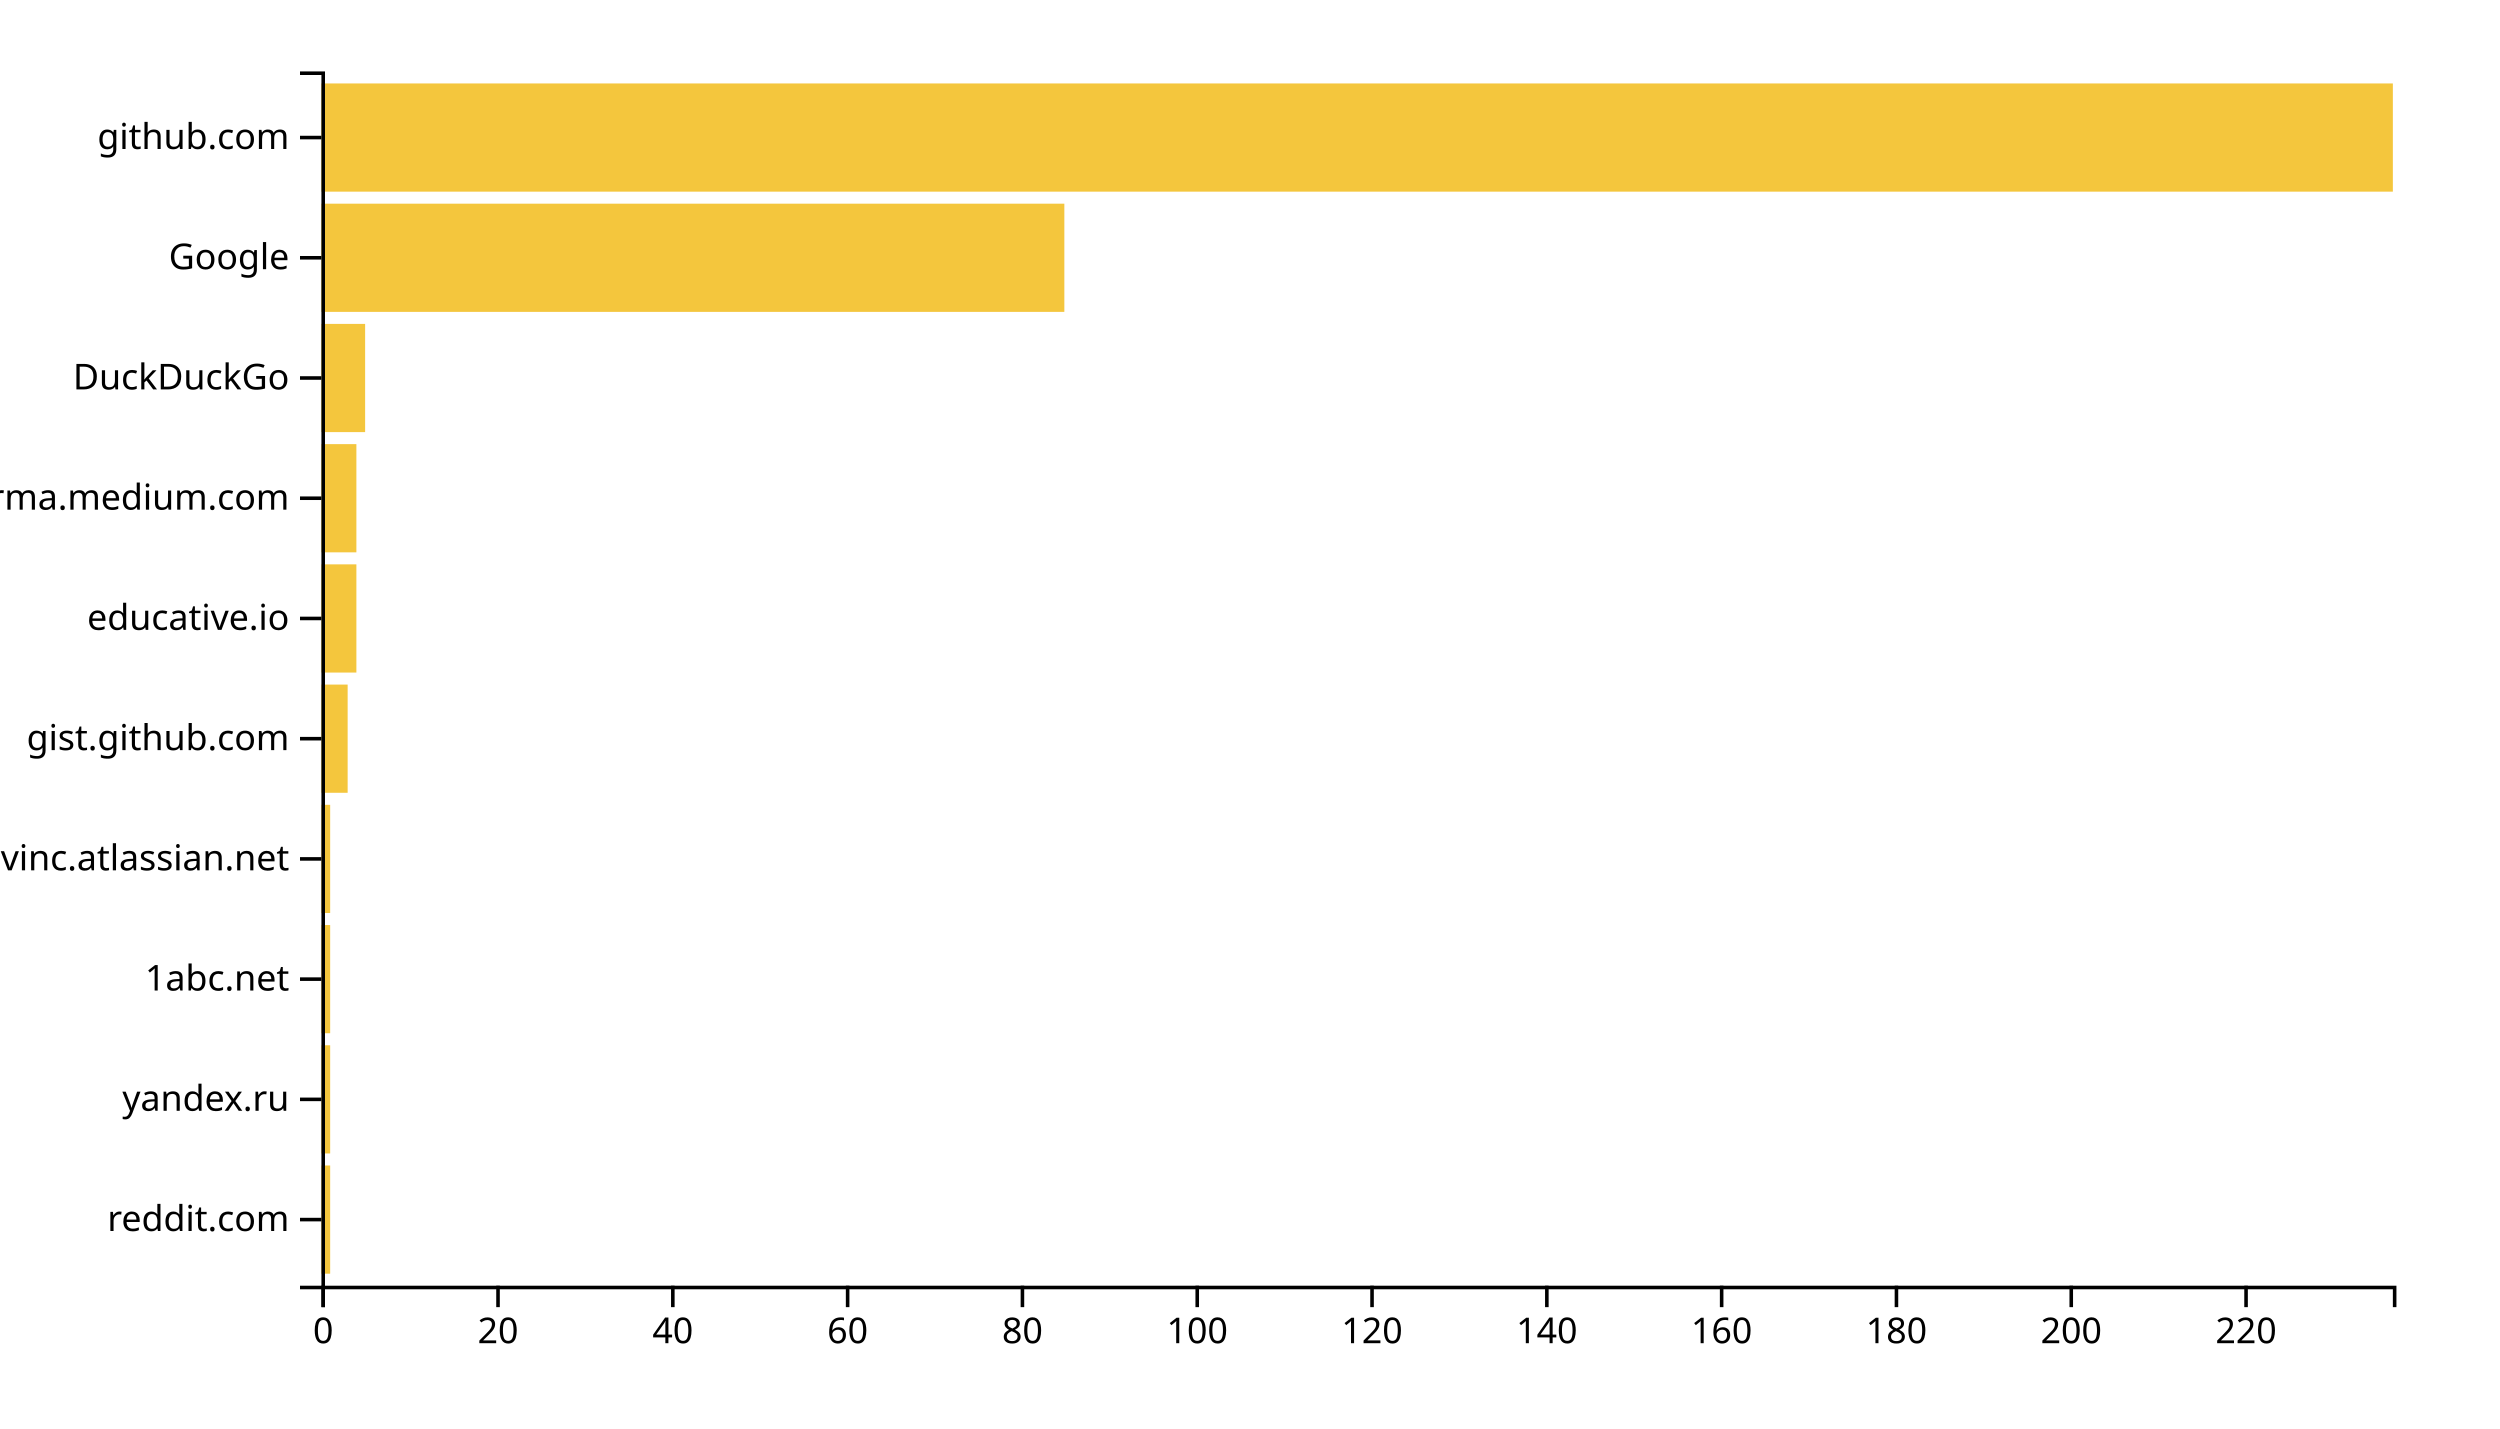
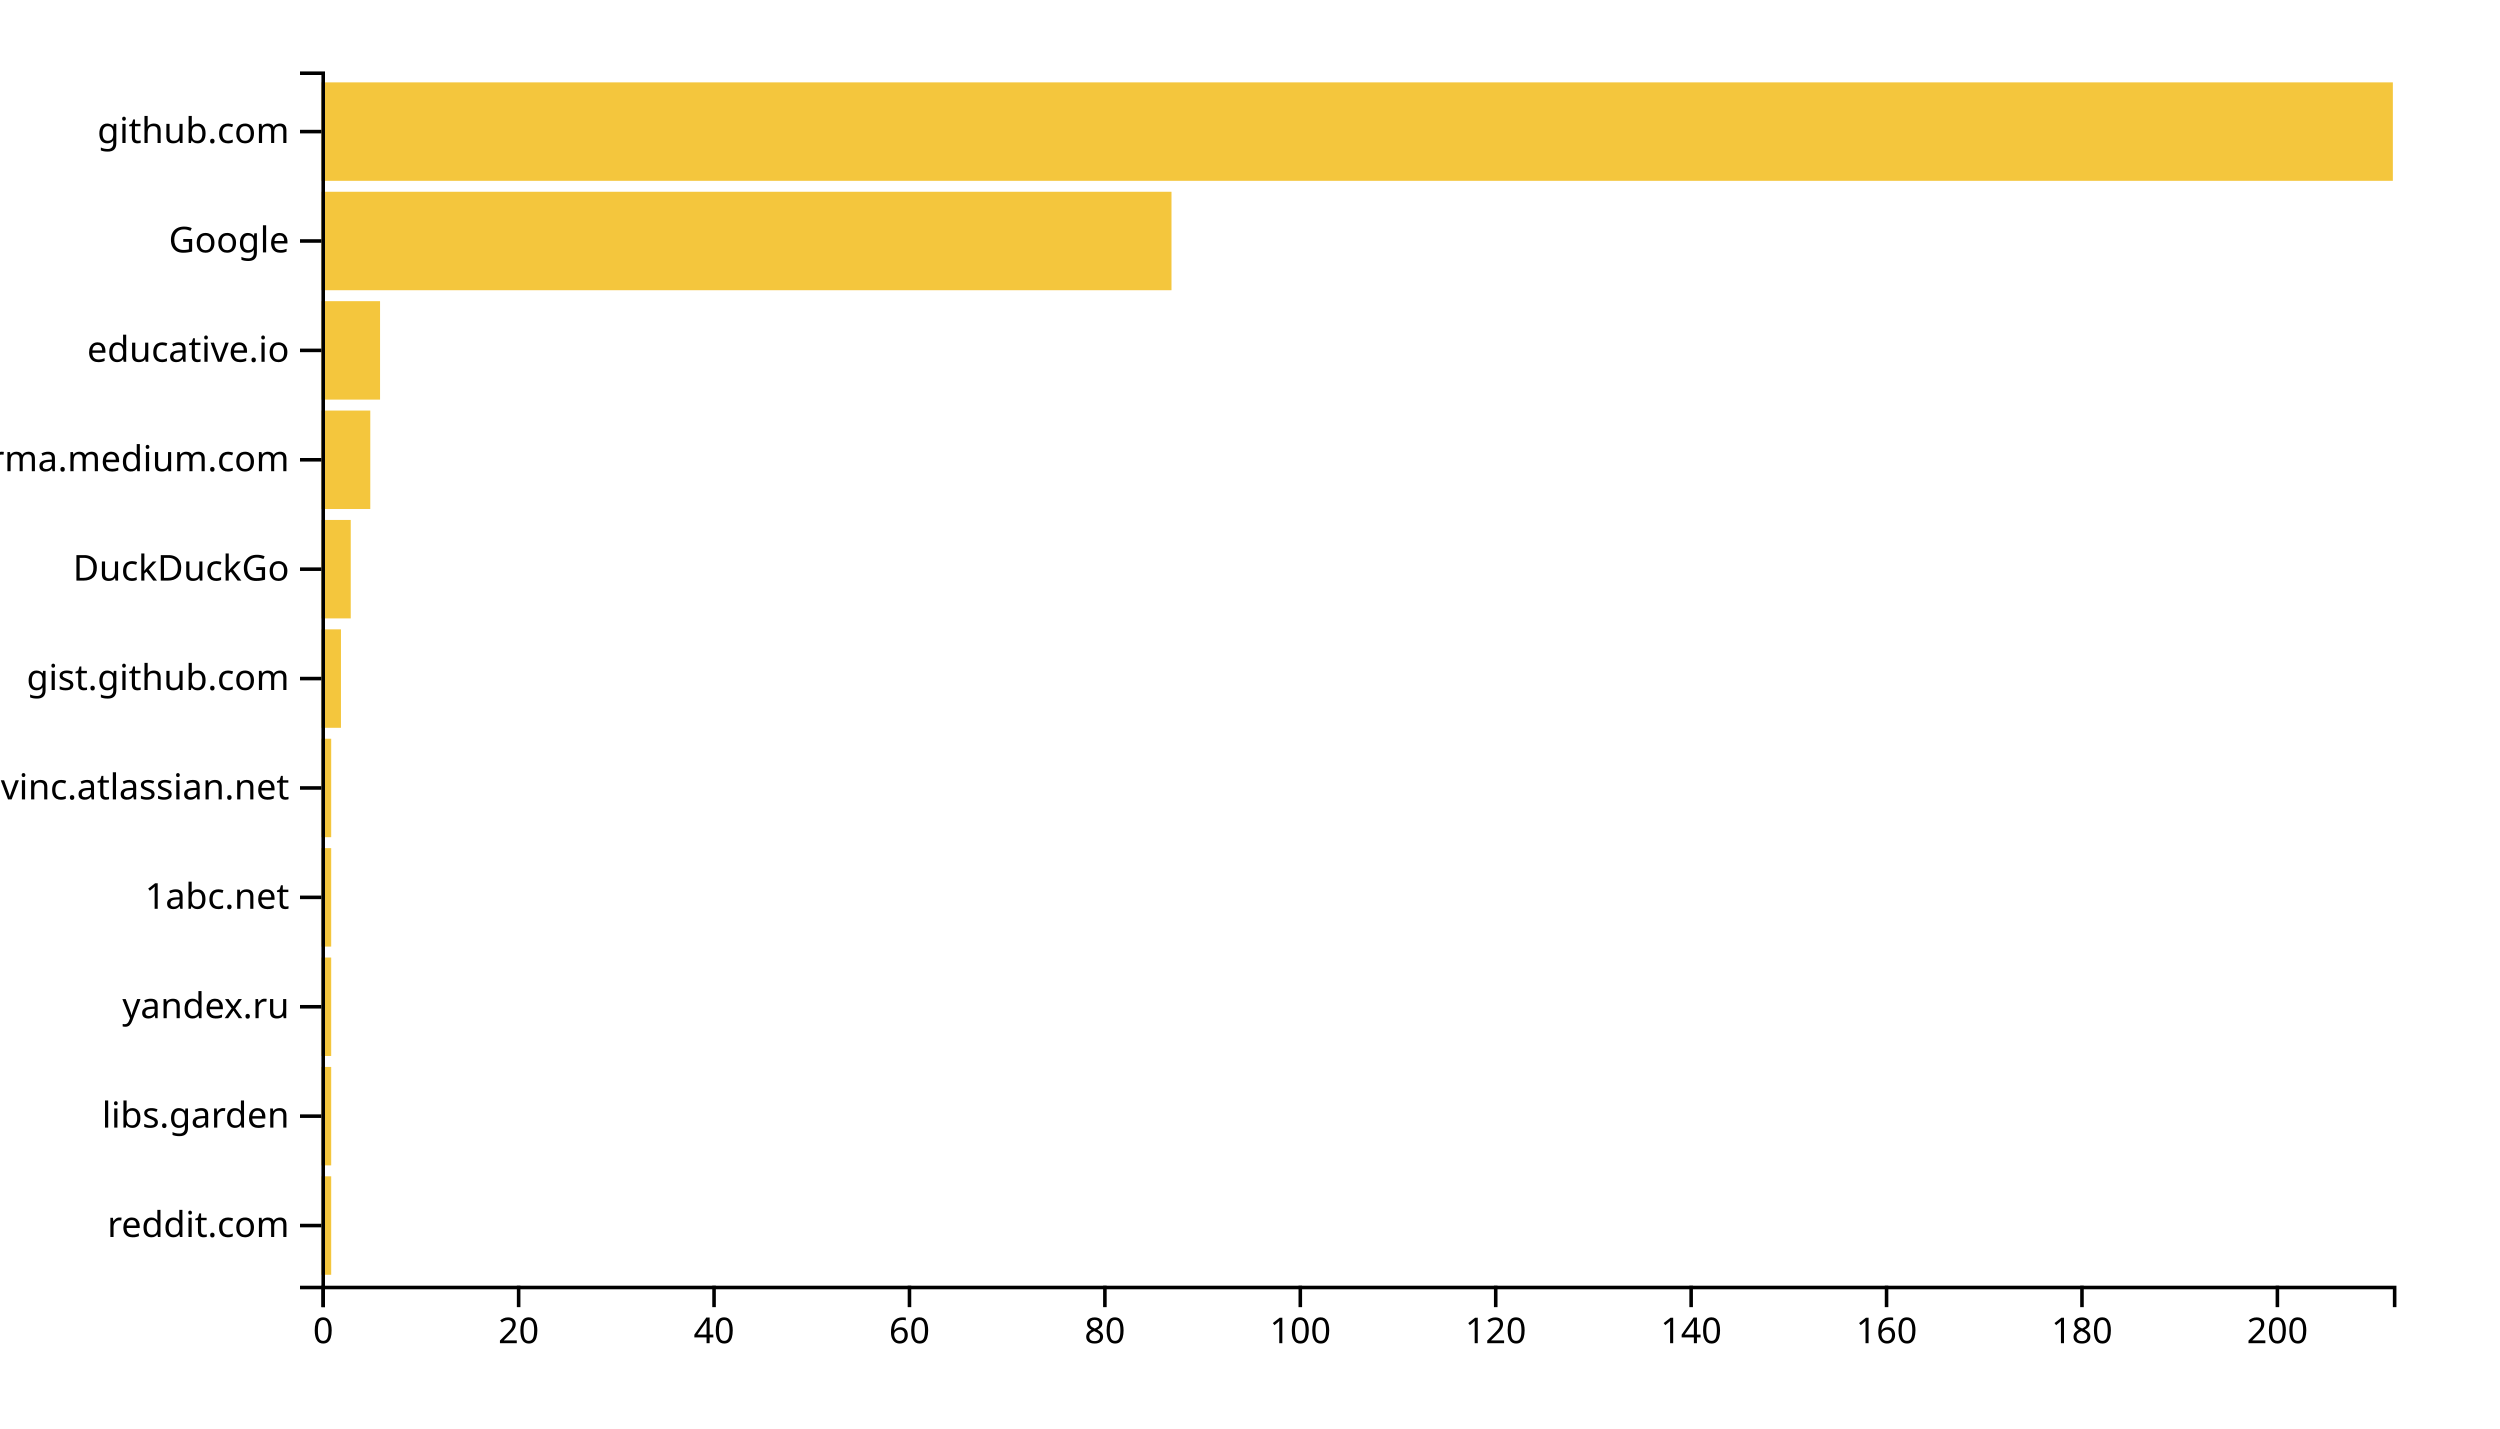
<svg xmlns="http://www.w3.org/2000/svg" width="700" height="400">
  <g transform="translate(90,20)">
-     <rect class="bar" width="2.447" y="306.337" height="30.297" style="fill: #f4c63d; text-anchor: end;" />
-     <rect class="bar" width="2.447" y="272.673" height="30.297" style="fill: #f4c63d; text-anchor: end;" />
-     <rect class="bar" width="2.447" y="239.01" height="30.297" style="fill: #f4c63d; text-anchor: end;" />
-     <rect class="bar" width="2.447" y="205.347" height="30.297" style="fill: #f4c63d; text-anchor: end;" />
-     <rect class="bar" width="7.342" y="171.683" height="30.297" style="fill: #f4c63d; text-anchor: end;" />
-     <rect class="bar" width="9.789" y="138.02" height="30.297" style="fill: #f4c63d; text-anchor: end;" />
-     <rect class="bar" width="9.789" y="104.356" height="30.297" style="fill: #f4c63d; text-anchor: end;" />
-     <rect class="bar" width="12.236" y="70.693" height="30.297" style="fill: #f4c63d; text-anchor: end;" />
-     <rect class="bar" width="208.017" y="37.03" height="30.297" style="fill: #f4c63d; text-anchor: end;" />
-     <rect class="bar" width="580" y="3.366" height="30.297" style="fill: #f4c63d; text-anchor: end;" />
+     <rect class="bar" width="2.736" y="309.369" height="27.568" style="fill: #f4c63d; text-anchor: end;" />
+     <rect class="bar" width="2.736" y="278.739" height="27.568" style="fill: #f4c63d; text-anchor: end;" />
+     <rect class="bar" width="2.736" y="248.108" height="27.568" style="fill: #f4c63d; text-anchor: end;" />
+     <rect class="bar" width="2.736" y="217.477" height="27.568" style="fill: #f4c63d; text-anchor: end;" />
+     <rect class="bar" width="2.736" y="186.847" height="27.568" style="fill: #f4c63d; text-anchor: end;" />
+     <rect class="bar" width="5.472" y="156.216" height="27.568" style="fill: #f4c63d; text-anchor: end;" />
+     <rect class="bar" width="8.208" y="125.586" height="27.568" style="fill: #f4c63d; text-anchor: end;" />
+     <rect class="bar" width="13.679" y="94.955" height="27.568" style="fill: #f4c63d; text-anchor: end;" />
+     <rect class="bar" width="16.415" y="64.324" height="27.568" style="fill: #f4c63d; text-anchor: end;" />
+     <rect class="bar" width="238.019" y="33.694" height="27.568" style="fill: #f4c63d; text-anchor: end;" />
+     <rect class="bar" width="580" y="3.063" height="27.568" style="fill: #f4c63d; text-anchor: end;" />
    <g transform="translate(0,340)" fill="none" font-size="10" font-family="sans-serif" text-anchor="middle">
      <path class="domain" stroke="currentColor" d="M0.5,6V0.5H580.5V6" />
      <g class="tick" opacity="1" transform="translate(0.5,0)">
        <line stroke="currentColor" y2="6" />
        <text fill="currentColor" y="9" dy="0.71em">0</text>
      </g>
-       <g class="tick" opacity="1" transform="translate(49.44515,0)">
+       <g class="tick" opacity="1" transform="translate(55.21698,0)">
        <line stroke="currentColor" y2="6" />
        <text fill="currentColor" y="9" dy="0.71em">20</text>
      </g>
-       <g class="tick" opacity="1" transform="translate(98.3903,0)">
+       <g class="tick" opacity="1" transform="translate(109.934,0)">
        <line stroke="currentColor" y2="6" />
        <text fill="currentColor" y="9" dy="0.71em">40</text>
      </g>
-       <g class="tick" opacity="1" transform="translate(147.3354,0)">
+       <g class="tick" opacity="1" transform="translate(164.6509,0)">
        <line stroke="currentColor" y2="6" />
        <text fill="currentColor" y="9" dy="0.71em">60</text>
      </g>
-       <g class="tick" opacity="1" transform="translate(196.2806,0)">
+       <g class="tick" opacity="1" transform="translate(219.3679,0)">
        <line stroke="currentColor" y2="6" />
        <text fill="currentColor" y="9" dy="0.71em">80</text>
      </g>
-       <g class="tick" opacity="1" transform="translate(245.2257,0)">
+       <g class="tick" opacity="1" transform="translate(274.0849,0)">
        <line stroke="currentColor" y2="6" />
        <text fill="currentColor" y="9" dy="0.71em">100</text>
      </g>
-       <g class="tick" opacity="1" transform="translate(294.1709,0)">
+       <g class="tick" opacity="1" transform="translate(328.8019,0)">
        <line stroke="currentColor" y2="6" />
        <text fill="currentColor" y="9" dy="0.71em">120</text>
      </g>
-       <g class="tick" opacity="1" transform="translate(343.116,0)">
+       <g class="tick" opacity="1" transform="translate(383.5189,0)">
        <line stroke="currentColor" y2="6" />
        <text fill="currentColor" y="9" dy="0.71em">140</text>
      </g>
-       <g class="tick" opacity="1" transform="translate(392.0612,0)">
+       <g class="tick" opacity="1" transform="translate(438.2358,0)">
        <line stroke="currentColor" y2="6" />
        <text fill="currentColor" y="9" dy="0.71em">160</text>
      </g>
-       <g class="tick" opacity="1" transform="translate(441.0063,0)">
+       <g class="tick" opacity="1" transform="translate(492.9528,0)">
        <line stroke="currentColor" y2="6" />
        <text fill="currentColor" y="9" dy="0.71em">180</text>
      </g>
-       <g class="tick" opacity="1" transform="translate(489.9515,0)">
+       <g class="tick" opacity="1" transform="translate(547.6698,0)">
        <line stroke="currentColor" y2="6" />
        <text fill="currentColor" y="9" dy="0.71em">200</text>
-       </g>
-       <g class="tick" opacity="1" transform="translate(538.8966,0)">
-         <line stroke="currentColor" y2="6" />
-         <text fill="currentColor" y="9" dy="0.71em">220</text>
      </g>
    </g>
    <g fill="none" font-size="10" font-family="sans-serif" text-anchor="end">
      <path class="domain" stroke="currentColor" d="M-6,340.5H0.5V0.5H-6" />
-       <g class="tick" opacity="1" transform="translate(0,321.4851)">
+       <g class="tick" opacity="1" transform="translate(0,323.1532)">
        <line stroke="currentColor" x2="-6" />
        <text fill="currentColor" x="-9" dy="0.32em">reddit.com</text>
      </g>
-       <g class="tick" opacity="1" transform="translate(0,287.8218)">
+       <g class="tick" opacity="1" transform="translate(0,292.5225)">
+         <line stroke="currentColor" x2="-6" />
+         <text fill="currentColor" x="-9" dy="0.32em">libs.garden</text>
+       </g>
+       <g class="tick" opacity="1" transform="translate(0,261.8919)">
        <line stroke="currentColor" x2="-6" />
        <text fill="currentColor" x="-9" dy="0.32em">yandex.ru</text>
      </g>
-       <g class="tick" opacity="1" transform="translate(0,254.1584)">
+       <g class="tick" opacity="1" transform="translate(0,231.2613)">
        <line stroke="currentColor" x2="-6" />
        <text fill="currentColor" x="-9" dy="0.32em">1abc.net</text>
      </g>
-       <g class="tick" opacity="1" transform="translate(0,220.495)">
+       <g class="tick" opacity="1" transform="translate(0,200.6306)">
        <line stroke="currentColor" x2="-6" />
        <text fill="currentColor" x="-9" dy="0.32em">opengovinc.atlassian.net</text>
      </g>
-       <g class="tick" opacity="1" transform="translate(0,186.8317)">
+       <g class="tick" opacity="1" transform="translate(0,170)">
        <line stroke="currentColor" x2="-6" />
        <text fill="currentColor" x="-9" dy="0.32em">gist.github.com</text>
      </g>
-       <g class="tick" opacity="1" transform="translate(0,153.1683)">
+       <g class="tick" opacity="1" transform="translate(0,139.3694)">
+         <line stroke="currentColor" x2="-6" />
+         <text fill="currentColor" x="-9" dy="0.32em">DuckDuckGo</text>
+       </g>
+       <g class="tick" opacity="1" transform="translate(0,108.7387)">
+         <line stroke="currentColor" x2="-6" />
+         <text fill="currentColor" x="-9" dy="0.32em">xgirma.medium.com</text>
+       </g>
+       <g class="tick" opacity="1" transform="translate(0,78.10811)">
        <line stroke="currentColor" x2="-6" />
        <text fill="currentColor" x="-9" dy="0.32em">educative.io</text>
      </g>
-       <g class="tick" opacity="1" transform="translate(0,119.505)">
-         <line stroke="currentColor" x2="-6" />
-         <text fill="currentColor" x="-9" dy="0.32em">xgirma.medium.com</text>
-       </g>
-       <g class="tick" opacity="1" transform="translate(0,85.84158)">
-         <line stroke="currentColor" x2="-6" />
-         <text fill="currentColor" x="-9" dy="0.32em">DuckDuckGo</text>
-       </g>
-       <g class="tick" opacity="1" transform="translate(0,52.17822)">
+       <g class="tick" opacity="1" transform="translate(0,47.47748)">
        <line stroke="currentColor" x2="-6" />
        <text fill="currentColor" x="-9" dy="0.32em">Google</text>
      </g>
-       <g class="tick" opacity="1" transform="translate(0,18.51485)">
+       <g class="tick" opacity="1" transform="translate(0,16.84685)">
        <line stroke="currentColor" x2="-6" />
        <text fill="currentColor" x="-9" dy="0.32em">github.com</text>
      </g>
    </g>
  </g>
</svg>
